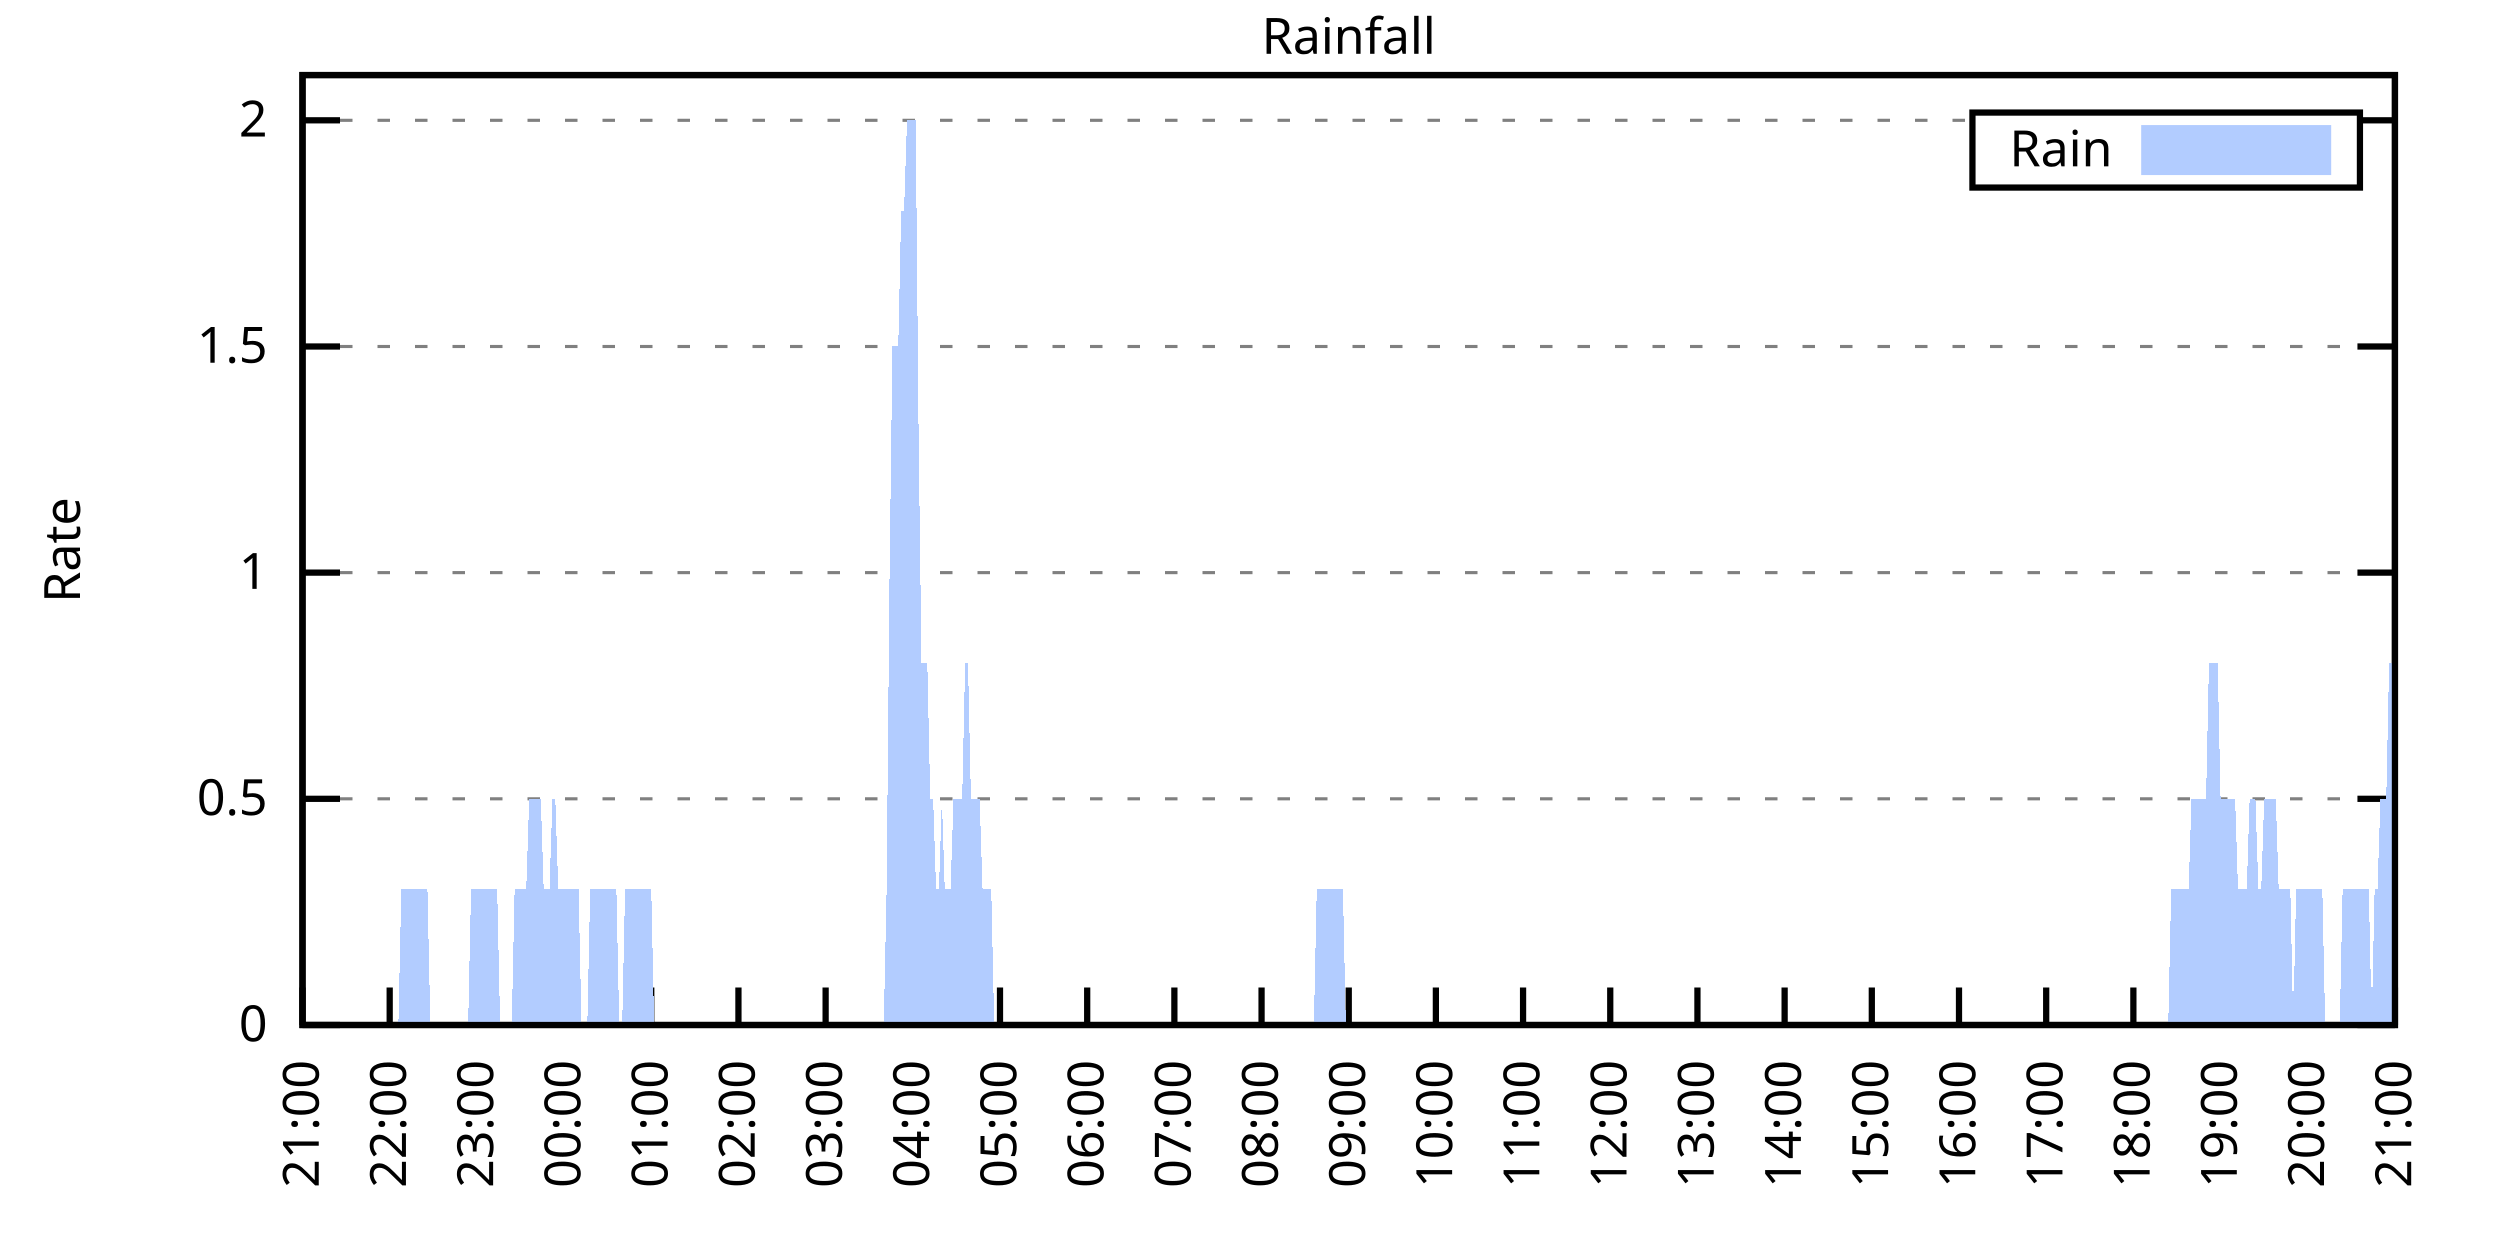
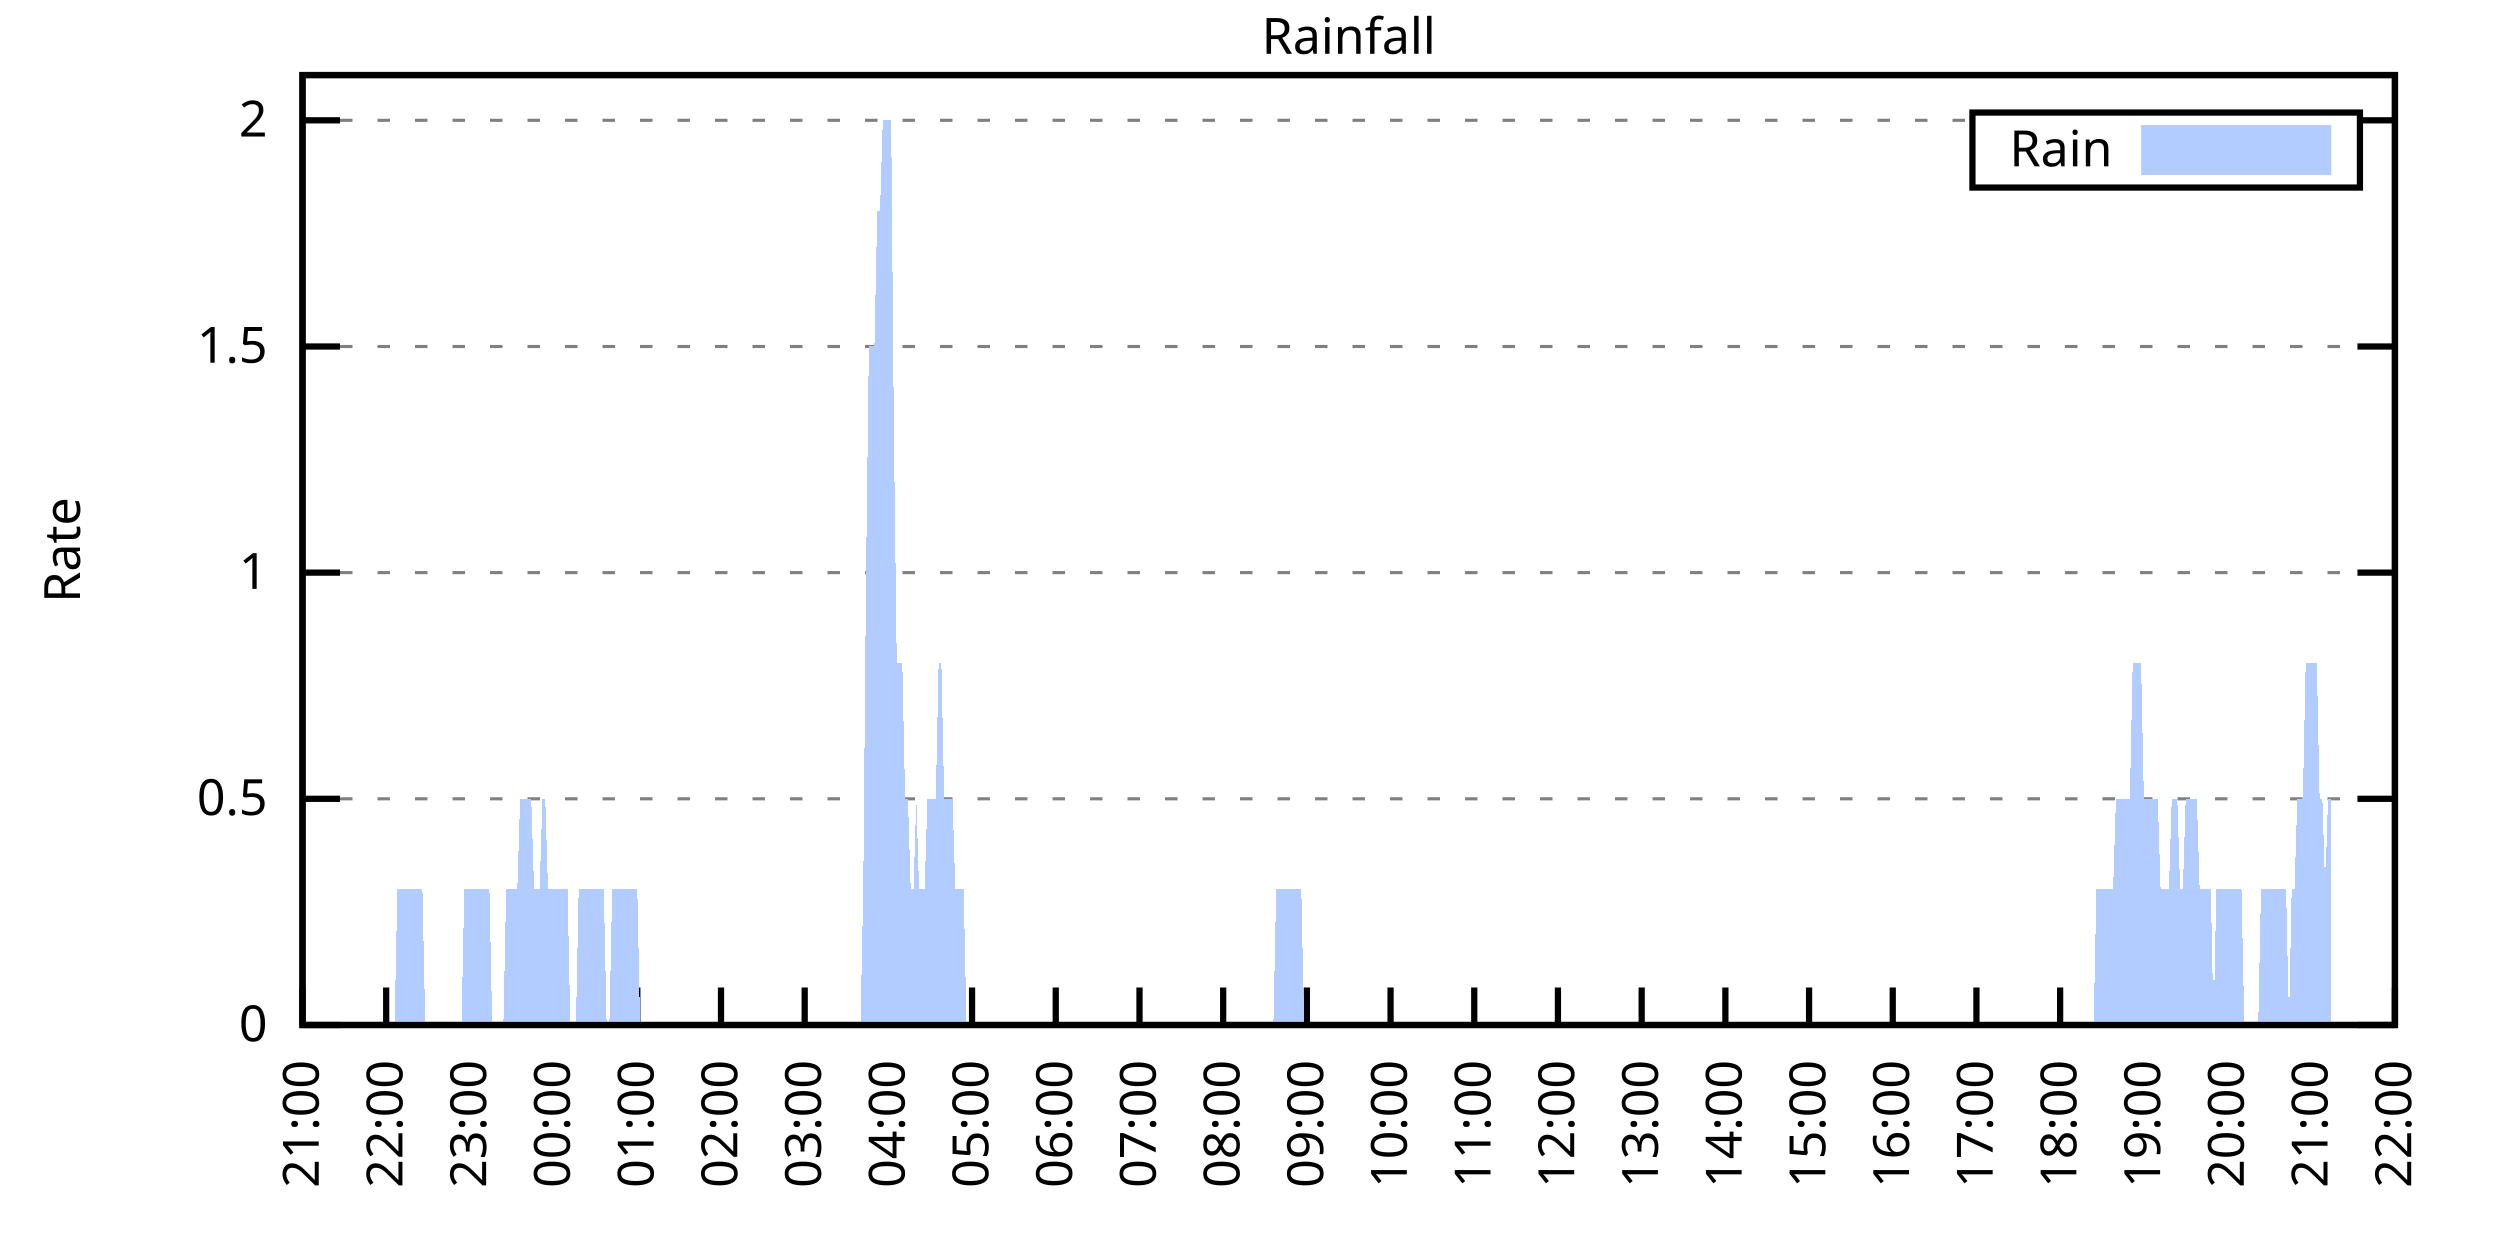
<svg xmlns="http://www.w3.org/2000/svg" xmlns:xlink="http://www.w3.org/1999/xlink" width="400" height="200" viewBox="0 0 400 200">
  <g id="gnuplot_canvas">
    <rect x="0" y="0" width="400" height="200" fill="none" />
    <defs>
      <circle id="gpDot" r="0.5" stroke-width="0.5" stroke="currentColor" />
      <path id="gpPt0" stroke-width="0.333" stroke="currentColor" d="M-1,0 h2 M0,-1 v2" />
      <path id="gpPt1" stroke-width="0.333" stroke="currentColor" d="M-1,-1 L1,1 M1,-1 L-1,1" />
      <path id="gpPt2" stroke-width="0.333" stroke="currentColor" d="M-1,0 L1,0 M0,-1 L0,1 M-1,-1 L1,1 M-1,1 L1,-1" />
      <rect id="gpPt3" stroke-width="0.333" stroke="currentColor" x="-1" y="-1" width="2" height="2" />
      <rect id="gpPt4" stroke-width="0.333" stroke="currentColor" fill="currentColor" x="-1" y="-1" width="2" height="2" />
      <circle id="gpPt5" stroke-width="0.333" stroke="currentColor" cx="0" cy="0" r="1" />
      <use xlink:href="#gpPt5" id="gpPt6" fill="currentColor" stroke="none" />
      <path id="gpPt7" stroke-width="0.333" stroke="currentColor" d="M0,-1.33 L-1.33,0.67 L1.33,0.67 z" />
      <use xlink:href="#gpPt7" id="gpPt8" fill="currentColor" stroke="none" />
      <use xlink:href="#gpPt7" id="gpPt9" stroke="currentColor" transform="rotate(180)" />
      <use xlink:href="#gpPt9" id="gpPt10" fill="currentColor" stroke="none" />
      <use xlink:href="#gpPt3" id="gpPt11" stroke="currentColor" transform="rotate(45)" />
      <use xlink:href="#gpPt11" id="gpPt12" fill="currentColor" stroke="none" />
      <path id="gpPt13" stroke-width="0.333" stroke="currentColor" d="M0,1.330 L1.265,0.411 L0.782,-1.067 L-0.782,-1.076 L-1.265,0.411 z" />
      <use xlink:href="#gpPt13" id="gpPt14" fill="currentColor" stroke="none" />
      <filter id="textbox" filterUnits="objectBoundingBox" x="0" y="0" height="1" width="1">
        <feFlood flood-color="white" flood-opacity="1" result="bgnd" />
        <feComposite in="SourceGraphic" in2="bgnd" operator="atop" />
      </filter>
      <filter id="greybox" filterUnits="objectBoundingBox" x="0" y="0" height="1" width="1">
        <feFlood flood-color="lightgrey" flood-opacity="1" result="grey" />
        <feComposite in="SourceGraphic" in2="grey" operator="atop" />
      </filter>
    </defs>
    <g fill="none" color="white" stroke="currentColor" stroke-width="1.00" stroke-linecap="butt" stroke-linejoin="miter">
</g>
    <g fill="none" color="black" stroke="currentColor" stroke-width="1.00" stroke-linecap="butt" stroke-linejoin="miter">
      <g stroke="none" shape-rendering="crispEdges">
        <polygon fill="rgb(255, 255, 255)" points="48.40,164.00 383.18,164.00 383.18,12.02 48.40,12.02 " />
      </g>
    </g>
    <g fill="none" color="black" stroke="currentColor" stroke-width="1.00" stroke-linecap="butt" stroke-linejoin="miter">
</g>
    <g fill="none" color="black" stroke="black" stroke-width="0.50" stroke-linecap="butt" stroke-linejoin="miter">
</g>
    <g fill="none" color="gray" stroke="currentColor" stroke-width="0.50" stroke-linecap="butt" stroke-linejoin="miter">
      <path stroke="gray" stroke-dasharray="2,4" class="gridline" d="M48.40,164.00 L383.19,164.00  " />
    </g>
    <g fill="none" color="gray" stroke="gray" stroke-width="1.00" stroke-linecap="butt" stroke-linejoin="miter">
</g>
    <g fill="none" color="black" stroke="currentColor" stroke-width="1.00" stroke-linecap="butt" stroke-linejoin="miter">
      <path stroke="black" d="M48.40,164.00 L54.40,164.00 M383.19,164.00 L377.19,164.00  " />
      <g transform="translate(42.80,166.60)" stroke="none" fill="black" font-family="Sans" font-size="8.00" text-anchor="end">
        <text>
          <tspan font-family="Sans"> 0</tspan>
        </text>
      </g>
    </g>
    <g fill="none" color="black" stroke="currentColor" stroke-width="1.00" stroke-linecap="butt" stroke-linejoin="miter">
</g>
    <g fill="none" color="black" stroke="black" stroke-width="0.50" stroke-linecap="butt" stroke-linejoin="miter">
</g>
    <g fill="none" color="gray" stroke="currentColor" stroke-width="0.50" stroke-linecap="butt" stroke-linejoin="miter">
      <path stroke="gray" stroke-dasharray="2,4" class="gridline" d="M48.40,127.81 L383.19,127.81  " />
    </g>
    <g fill="none" color="gray" stroke="gray" stroke-width="1.00" stroke-linecap="butt" stroke-linejoin="miter">
</g>
    <g fill="none" color="black" stroke="currentColor" stroke-width="1.00" stroke-linecap="butt" stroke-linejoin="miter">
      <path stroke="black" d="M48.40,127.81 L54.40,127.81 M383.19,127.81 L377.19,127.81  " />
      <g transform="translate(42.80,130.41)" stroke="none" fill="black" font-family="Sans" font-size="8.00" text-anchor="end">
        <text>
          <tspan font-family="Sans"> 0.5</tspan>
        </text>
      </g>
    </g>
    <g fill="none" color="black" stroke="currentColor" stroke-width="1.00" stroke-linecap="butt" stroke-linejoin="miter">
</g>
    <g fill="none" color="black" stroke="black" stroke-width="0.50" stroke-linecap="butt" stroke-linejoin="miter">
</g>
    <g fill="none" color="gray" stroke="currentColor" stroke-width="0.50" stroke-linecap="butt" stroke-linejoin="miter">
      <path stroke="gray" stroke-dasharray="2,4" class="gridline" d="M48.40,91.62 L383.19,91.62  " />
    </g>
    <g fill="none" color="gray" stroke="gray" stroke-width="1.00" stroke-linecap="butt" stroke-linejoin="miter">
</g>
    <g fill="none" color="black" stroke="currentColor" stroke-width="1.00" stroke-linecap="butt" stroke-linejoin="miter">
      <path stroke="black" d="M48.40,91.62 L54.40,91.62 M383.19,91.62 L377.19,91.62  " />
      <g transform="translate(42.80,94.22)" stroke="none" fill="black" font-family="Sans" font-size="8.00" text-anchor="end">
        <text>
          <tspan font-family="Sans"> 1</tspan>
        </text>
      </g>
    </g>
    <g fill="none" color="black" stroke="currentColor" stroke-width="1.00" stroke-linecap="butt" stroke-linejoin="miter">
</g>
    <g fill="none" color="black" stroke="black" stroke-width="0.50" stroke-linecap="butt" stroke-linejoin="miter">
</g>
    <g fill="none" color="gray" stroke="currentColor" stroke-width="0.50" stroke-linecap="butt" stroke-linejoin="miter">
      <path stroke="gray" stroke-dasharray="2,4" class="gridline" d="M48.40,55.44 L383.19,55.44  " />
    </g>
    <g fill="none" color="gray" stroke="gray" stroke-width="1.00" stroke-linecap="butt" stroke-linejoin="miter">
</g>
    <g fill="none" color="black" stroke="currentColor" stroke-width="1.00" stroke-linecap="butt" stroke-linejoin="miter">
      <path stroke="black" d="M48.40,55.44 L54.40,55.44 M383.19,55.44 L377.19,55.44  " />
      <g transform="translate(42.80,58.04)" stroke="none" fill="black" font-family="Sans" font-size="8.00" text-anchor="end">
        <text>
          <tspan font-family="Sans"> 1.5</tspan>
        </text>
      </g>
    </g>
    <g fill="none" color="black" stroke="currentColor" stroke-width="1.00" stroke-linecap="butt" stroke-linejoin="miter">
</g>
    <g fill="none" color="black" stroke="black" stroke-width="0.50" stroke-linecap="butt" stroke-linejoin="miter">
</g>
    <g fill="none" color="gray" stroke="currentColor" stroke-width="0.50" stroke-linecap="butt" stroke-linejoin="miter">
      <path stroke="gray" stroke-dasharray="2,4" class="gridline" d="M48.40,19.25 L315.59,19.25 M377.59,19.25 L383.19,19.25  " />
    </g>
    <g fill="none" color="gray" stroke="gray" stroke-width="1.00" stroke-linecap="butt" stroke-linejoin="miter">
</g>
    <g fill="none" color="black" stroke="currentColor" stroke-width="1.00" stroke-linecap="butt" stroke-linejoin="miter">
      <path stroke="black" d="M48.40,19.25 L54.40,19.25 M383.19,19.25 L377.19,19.25  " />
      <g transform="translate(42.80,21.85)" stroke="none" fill="black" font-family="Sans" font-size="8.00" text-anchor="end">
        <text>
          <tspan font-family="Sans"> 2</tspan>
        </text>
      </g>
    </g>
    <g fill="none" color="black" stroke="currentColor" stroke-width="1.00" stroke-linecap="butt" stroke-linejoin="miter">
      <path stroke="black" d="M48.40,164.00 L48.40,158.00  " />
      <g transform="translate(51.00,169.60) rotate(270.00)" stroke="none" fill="black" font-family="Sans" font-size="8.00" text-anchor="end">
        <text>
          <tspan font-family="Sans">21:00</tspan>
        </text>
      </g>
    </g>
    <g fill="none" color="black" stroke="currentColor" stroke-width="1.00" stroke-linecap="butt" stroke-linejoin="miter">
-       <path stroke="black" d="M62.35,164.00 L62.35,158.00  " />
-       <g transform="translate(64.95,169.60) rotate(270.00)" stroke="none" fill="black" font-family="Sans" font-size="8.00" text-anchor="end">
+       <path stroke="black" d="M61.79,164.00 L61.79,158.00  " />
+       <g transform="translate(64.39,169.60) rotate(270.00)" stroke="none" fill="black" font-family="Sans" font-size="8.00" text-anchor="end">
        <text>
          <tspan font-family="Sans">22:00</tspan>
        </text>
      </g>
    </g>
    <g fill="none" color="black" stroke="currentColor" stroke-width="1.00" stroke-linecap="butt" stroke-linejoin="miter">
-       <path stroke="black" d="M76.30,164.00 L76.30,158.00  " />
-       <g transform="translate(78.90,169.60) rotate(270.00)" stroke="none" fill="black" font-family="Sans" font-size="8.00" text-anchor="end">
+       <path stroke="black" d="M75.18,164.00 L75.18,158.00  " />
+       <g transform="translate(77.78,169.60) rotate(270.00)" stroke="none" fill="black" font-family="Sans" font-size="8.00" text-anchor="end">
        <text>
          <tspan font-family="Sans">23:00</tspan>
        </text>
      </g>
    </g>
    <g fill="none" color="black" stroke="currentColor" stroke-width="1.00" stroke-linecap="butt" stroke-linejoin="miter">
-       <path stroke="black" d="M90.25,164.00 L90.25,158.00  " />
-       <g transform="translate(92.85,169.60) rotate(270.00)" stroke="none" fill="black" font-family="Sans" font-size="8.00" text-anchor="end">
+       <path stroke="black" d="M88.57,164.00 L88.57,158.00  " />
+       <g transform="translate(91.17,169.60) rotate(270.00)" stroke="none" fill="black" font-family="Sans" font-size="8.00" text-anchor="end">
        <text>
          <tspan font-family="Sans">00:00</tspan>
        </text>
      </g>
    </g>
    <g fill="none" color="black" stroke="currentColor" stroke-width="1.00" stroke-linecap="butt" stroke-linejoin="miter">
-       <path stroke="black" d="M104.20,164.00 L104.20,158.00  " />
-       <g transform="translate(106.80,169.60) rotate(270.00)" stroke="none" fill="black" font-family="Sans" font-size="8.00" text-anchor="end">
+       <path stroke="black" d="M101.97,164.00 L101.97,158.00  " />
+       <g transform="translate(104.57,169.60) rotate(270.00)" stroke="none" fill="black" font-family="Sans" font-size="8.00" text-anchor="end">
        <text>
          <tspan font-family="Sans">01:00</tspan>
        </text>
      </g>
    </g>
    <g fill="none" color="black" stroke="currentColor" stroke-width="1.00" stroke-linecap="butt" stroke-linejoin="miter">
-       <path stroke="black" d="M118.15,164.00 L118.15,158.00  " />
-       <g transform="translate(120.75,169.60) rotate(270.00)" stroke="none" fill="black" font-family="Sans" font-size="8.00" text-anchor="end">
+       <path stroke="black" d="M115.36,164.00 L115.36,158.00  " />
+       <g transform="translate(117.96,169.60) rotate(270.00)" stroke="none" fill="black" font-family="Sans" font-size="8.00" text-anchor="end">
        <text>
          <tspan font-family="Sans">02:00</tspan>
        </text>
      </g>
    </g>
    <g fill="none" color="black" stroke="currentColor" stroke-width="1.00" stroke-linecap="butt" stroke-linejoin="miter">
-       <path stroke="black" d="M132.10,164.00 L132.10,158.00  " />
-       <g transform="translate(134.70,169.60) rotate(270.00)" stroke="none" fill="black" font-family="Sans" font-size="8.00" text-anchor="end">
+       <path stroke="black" d="M128.75,164.00 L128.75,158.00  " />
+       <g transform="translate(131.35,169.60) rotate(270.00)" stroke="none" fill="black" font-family="Sans" font-size="8.00" text-anchor="end">
        <text>
          <tspan font-family="Sans">03:00</tspan>
        </text>
      </g>
    </g>
    <g fill="none" color="black" stroke="currentColor" stroke-width="1.00" stroke-linecap="butt" stroke-linejoin="miter">
-       <path stroke="black" d="M146.05,164.00 L146.05,158.00  " />
-       <g transform="translate(148.65,169.60) rotate(270.00)" stroke="none" fill="black" font-family="Sans" font-size="8.00" text-anchor="end">
+       <path stroke="black" d="M142.14,164.00 L142.14,158.00  " />
+       <g transform="translate(144.74,169.60) rotate(270.00)" stroke="none" fill="black" font-family="Sans" font-size="8.00" text-anchor="end">
        <text>
          <tspan font-family="Sans">04:00</tspan>
        </text>
      </g>
    </g>
    <g fill="none" color="black" stroke="currentColor" stroke-width="1.00" stroke-linecap="butt" stroke-linejoin="miter">
-       <path stroke="black" d="M160.00,164.00 L160.00,158.00  " />
-       <g transform="translate(162.60,169.60) rotate(270.00)" stroke="none" fill="black" font-family="Sans" font-size="8.00" text-anchor="end">
+       <path stroke="black" d="M155.53,164.00 L155.53,158.00  " />
+       <g transform="translate(158.13,169.60) rotate(270.00)" stroke="none" fill="black" font-family="Sans" font-size="8.00" text-anchor="end">
        <text>
          <tspan font-family="Sans">05:00</tspan>
        </text>
      </g>
    </g>
    <g fill="none" color="black" stroke="currentColor" stroke-width="1.00" stroke-linecap="butt" stroke-linejoin="miter">
-       <path stroke="black" d="M173.95,164.00 L173.95,158.00  " />
-       <g transform="translate(176.55,169.60) rotate(270.00)" stroke="none" fill="black" font-family="Sans" font-size="8.00" text-anchor="end">
+       <path stroke="black" d="M168.92,164.00 L168.92,158.00  " />
+       <g transform="translate(171.52,169.60) rotate(270.00)" stroke="none" fill="black" font-family="Sans" font-size="8.00" text-anchor="end">
        <text>
          <tspan font-family="Sans">06:00</tspan>
        </text>
      </g>
    </g>
    <g fill="none" color="black" stroke="currentColor" stroke-width="1.00" stroke-linecap="butt" stroke-linejoin="miter">
-       <path stroke="black" d="M187.90,164.00 L187.90,158.00  " />
-       <g transform="translate(190.50,169.60) rotate(270.00)" stroke="none" fill="black" font-family="Sans" font-size="8.00" text-anchor="end">
+       <path stroke="black" d="M182.32,164.00 L182.32,158.00  " />
+       <g transform="translate(184.92,169.60) rotate(270.00)" stroke="none" fill="black" font-family="Sans" font-size="8.00" text-anchor="end">
        <text>
          <tspan font-family="Sans">07:00</tspan>
        </text>
      </g>
    </g>
    <g fill="none" color="black" stroke="currentColor" stroke-width="1.00" stroke-linecap="butt" stroke-linejoin="miter">
-       <path stroke="black" d="M201.85,164.00 L201.85,158.00  " />
-       <g transform="translate(204.45,169.60) rotate(270.00)" stroke="none" fill="black" font-family="Sans" font-size="8.00" text-anchor="end">
+       <path stroke="black" d="M195.71,164.00 L195.71,158.00  " />
+       <g transform="translate(198.31,169.60) rotate(270.00)" stroke="none" fill="black" font-family="Sans" font-size="8.00" text-anchor="end">
        <text>
          <tspan font-family="Sans">08:00</tspan>
        </text>
      </g>
    </g>
    <g fill="none" color="black" stroke="currentColor" stroke-width="1.00" stroke-linecap="butt" stroke-linejoin="miter">
-       <path stroke="black" d="M215.80,164.00 L215.80,158.00  " />
-       <g transform="translate(218.40,169.60) rotate(270.00)" stroke="none" fill="black" font-family="Sans" font-size="8.00" text-anchor="end">
+       <path stroke="black" d="M209.10,164.00 L209.10,158.00  " />
+       <g transform="translate(211.70,169.60) rotate(270.00)" stroke="none" fill="black" font-family="Sans" font-size="8.00" text-anchor="end">
        <text>
          <tspan font-family="Sans">09:00</tspan>
        </text>
      </g>
    </g>
    <g fill="none" color="black" stroke="currentColor" stroke-width="1.00" stroke-linecap="butt" stroke-linejoin="miter">
-       <path stroke="black" d="M229.74,164.00 L229.74,158.00  " />
-       <g transform="translate(232.34,169.60) rotate(270.00)" stroke="none" fill="black" font-family="Sans" font-size="8.00" text-anchor="end">
+       <path stroke="black" d="M222.49,164.00 L222.49,158.00  " />
+       <g transform="translate(225.09,169.60) rotate(270.00)" stroke="none" fill="black" font-family="Sans" font-size="8.00" text-anchor="end">
        <text>
          <tspan font-family="Sans">10:00</tspan>
        </text>
      </g>
    </g>
    <g fill="none" color="black" stroke="currentColor" stroke-width="1.00" stroke-linecap="butt" stroke-linejoin="miter">
-       <path stroke="black" d="M243.69,164.00 L243.69,158.00  " />
-       <g transform="translate(246.29,169.60) rotate(270.00)" stroke="none" fill="black" font-family="Sans" font-size="8.00" text-anchor="end">
+       <path stroke="black" d="M235.88,164.00 L235.88,158.00  " />
+       <g transform="translate(238.48,169.60) rotate(270.00)" stroke="none" fill="black" font-family="Sans" font-size="8.00" text-anchor="end">
        <text>
          <tspan font-family="Sans">11:00</tspan>
        </text>
      </g>
    </g>
    <g fill="none" color="black" stroke="currentColor" stroke-width="1.00" stroke-linecap="butt" stroke-linejoin="miter">
-       <path stroke="black" d="M257.64,164.00 L257.64,158.00  " />
-       <g transform="translate(260.24,169.60) rotate(270.00)" stroke="none" fill="black" font-family="Sans" font-size="8.00" text-anchor="end">
+       <path stroke="black" d="M249.27,164.00 L249.27,158.00  " />
+       <g transform="translate(251.87,169.60) rotate(270.00)" stroke="none" fill="black" font-family="Sans" font-size="8.00" text-anchor="end">
        <text>
          <tspan font-family="Sans">12:00</tspan>
        </text>
      </g>
    </g>
    <g fill="none" color="black" stroke="currentColor" stroke-width="1.00" stroke-linecap="butt" stroke-linejoin="miter">
-       <path stroke="black" d="M271.59,164.00 L271.59,158.00  " />
-       <g transform="translate(274.19,169.60) rotate(270.00)" stroke="none" fill="black" font-family="Sans" font-size="8.00" text-anchor="end">
+       <path stroke="black" d="M262.67,164.00 L262.67,158.00  " />
+       <g transform="translate(265.27,169.60) rotate(270.00)" stroke="none" fill="black" font-family="Sans" font-size="8.00" text-anchor="end">
        <text>
          <tspan font-family="Sans">13:00</tspan>
        </text>
      </g>
    </g>
    <g fill="none" color="black" stroke="currentColor" stroke-width="1.00" stroke-linecap="butt" stroke-linejoin="miter">
-       <path stroke="black" d="M285.54,164.00 L285.54,158.00  " />
-       <g transform="translate(288.14,169.60) rotate(270.00)" stroke="none" fill="black" font-family="Sans" font-size="8.00" text-anchor="end">
+       <path stroke="black" d="M276.06,164.00 L276.06,158.00  " />
+       <g transform="translate(278.66,169.60) rotate(270.00)" stroke="none" fill="black" font-family="Sans" font-size="8.00" text-anchor="end">
        <text>
          <tspan font-family="Sans">14:00</tspan>
        </text>
      </g>
    </g>
    <g fill="none" color="black" stroke="currentColor" stroke-width="1.00" stroke-linecap="butt" stroke-linejoin="miter">
-       <path stroke="black" d="M299.49,164.00 L299.49,158.00  " />
-       <g transform="translate(302.09,169.60) rotate(270.00)" stroke="none" fill="black" font-family="Sans" font-size="8.00" text-anchor="end">
+       <path stroke="black" d="M289.45,164.00 L289.45,158.00  " />
+       <g transform="translate(292.05,169.60) rotate(270.00)" stroke="none" fill="black" font-family="Sans" font-size="8.00" text-anchor="end">
        <text>
          <tspan font-family="Sans">15:00</tspan>
        </text>
      </g>
    </g>
    <g fill="none" color="black" stroke="currentColor" stroke-width="1.00" stroke-linecap="butt" stroke-linejoin="miter">
-       <path stroke="black" d="M313.44,164.00 L313.44,158.00  " />
-       <g transform="translate(316.04,169.60) rotate(270.00)" stroke="none" fill="black" font-family="Sans" font-size="8.00" text-anchor="end">
+       <path stroke="black" d="M302.84,164.00 L302.84,158.00  " />
+       <g transform="translate(305.44,169.60) rotate(270.00)" stroke="none" fill="black" font-family="Sans" font-size="8.00" text-anchor="end">
        <text>
          <tspan font-family="Sans">16:00</tspan>
        </text>
      </g>
    </g>
    <g fill="none" color="black" stroke="currentColor" stroke-width="1.00" stroke-linecap="butt" stroke-linejoin="miter">
-       <path stroke="black" d="M327.39,164.00 L327.39,158.00  " />
-       <g transform="translate(329.99,169.60) rotate(270.00)" stroke="none" fill="black" font-family="Sans" font-size="8.00" text-anchor="end">
+       <path stroke="black" d="M316.23,164.00 L316.23,158.00  " />
+       <g transform="translate(318.83,169.60) rotate(270.00)" stroke="none" fill="black" font-family="Sans" font-size="8.00" text-anchor="end">
        <text>
          <tspan font-family="Sans">17:00</tspan>
        </text>
      </g>
    </g>
    <g fill="none" color="black" stroke="currentColor" stroke-width="1.00" stroke-linecap="butt" stroke-linejoin="miter">
-       <path stroke="black" d="M341.34,164.00 L341.34,158.00  " />
-       <g transform="translate(343.94,169.60) rotate(270.00)" stroke="none" fill="black" font-family="Sans" font-size="8.00" text-anchor="end">
+       <path stroke="black" d="M329.62,164.00 L329.62,158.00  " />
+       <g transform="translate(332.22,169.60) rotate(270.00)" stroke="none" fill="black" font-family="Sans" font-size="8.00" text-anchor="end">
        <text>
          <tspan font-family="Sans">18:00</tspan>
        </text>
      </g>
    </g>
    <g fill="none" color="black" stroke="currentColor" stroke-width="1.00" stroke-linecap="butt" stroke-linejoin="miter">
-       <path stroke="black" d="M355.29,164.00 L355.29,158.00  " />
-       <g transform="translate(357.89,169.60) rotate(270.00)" stroke="none" fill="black" font-family="Sans" font-size="8.00" text-anchor="end">
+       <path stroke="black" d="M343.02,164.00 L343.02,158.00  " />
+       <g transform="translate(345.62,169.60) rotate(270.00)" stroke="none" fill="black" font-family="Sans" font-size="8.00" text-anchor="end">
        <text>
          <tspan font-family="Sans">19:00</tspan>
        </text>
      </g>
    </g>
    <g fill="none" color="black" stroke="currentColor" stroke-width="1.00" stroke-linecap="butt" stroke-linejoin="miter">
-       <path stroke="black" d="M369.24,164.00 L369.24,158.00  " />
-       <g transform="translate(371.84,169.60) rotate(270.00)" stroke="none" fill="black" font-family="Sans" font-size="8.00" text-anchor="end">
+       <path stroke="black" d="M356.41,164.00 L356.41,158.00  " />
+       <g transform="translate(359.01,169.60) rotate(270.00)" stroke="none" fill="black" font-family="Sans" font-size="8.00" text-anchor="end">
        <text>
          <tspan font-family="Sans">20:00</tspan>
+         </text>
+       </g>
+     </g>
+     <g fill="none" color="black" stroke="currentColor" stroke-width="1.00" stroke-linecap="butt" stroke-linejoin="miter">
+       <path stroke="black" d="M369.80,164.00 L369.80,158.00  " />
+       <g transform="translate(372.40,169.60) rotate(270.00)" stroke="none" fill="black" font-family="Sans" font-size="8.00" text-anchor="end">
+         <text>
+           <tspan font-family="Sans">21:00</tspan>
        </text>
      </g>
    </g>
    <g fill="none" color="black" stroke="currentColor" stroke-width="1.00" stroke-linecap="butt" stroke-linejoin="miter">
      <path stroke="black" d="M383.19,164.00 L383.19,158.00  " />
      <g transform="translate(385.79,169.60) rotate(270.00)" stroke="none" fill="black" font-family="Sans" font-size="8.00" text-anchor="end">
        <text>
-           <tspan font-family="Sans">21:00</tspan>
+           <tspan font-family="Sans">22:00</tspan>
        </text>
      </g>
    </g>
    <g fill="none" color="black" stroke="currentColor" stroke-width="1.00" stroke-linecap="butt" stroke-linejoin="miter">
</g>
    <g fill="none" color="black" stroke="currentColor" stroke-width="1.00" stroke-linecap="butt" stroke-linejoin="miter">
      <path stroke="black" d="M48.40,12.01 L48.40,164.00 L383.19,164.00 L383.19,12.01 L48.40,12.01 Z  " />
    </g>
    <g fill="none" color="black" stroke="currentColor" stroke-width="1.00" stroke-linecap="butt" stroke-linejoin="miter">
</g>
    <g fill="none" color="black" stroke="currentColor" stroke-width="1.00" stroke-linecap="butt" stroke-linejoin="miter">
      <path stroke="black" d="M315.59,30.01 L315.59,18.01 L377.59,18.01 L377.59,30.01 L315.59,30.01 Z  " />
    </g>
    <g id="Rainfall_plot_1">
      <g fill="none" color="white" stroke="black" stroke-width="2.00" stroke-linecap="butt" stroke-linejoin="miter">
</g>
      <g fill="none" color="black" stroke="currentColor" stroke-width="2.00" stroke-linecap="butt" stroke-linejoin="miter">
        <g transform="translate(337.99,26.61)" stroke="none" fill="black" font-family="Sans" font-size="8.00" text-anchor="end">
          <text>
            <tspan font-family="Sans">Rain</tspan>
          </text>
        </g>
      </g>
      <g fill="none" color="black" stroke="currentColor" stroke-width="2.00" stroke-linecap="butt" stroke-linejoin="miter">
        <g stroke="none" shape-rendering="crispEdges">
          <polygon fill="rgb(178, 204, 255)" points="343.59,27.01 371.99,27.01 371.99,21.01 343.59,21.01 " />
        </g>
        <path stroke="rgb(178, 204, 255)" d="M343.59,27.01 L371.99,27.01 L371.99,21.01 L343.59,21.01 L343.59,27.01 Z  " />
      </g>
      <g fill="none" color="black" stroke="currentColor" stroke-width="2.00" stroke-linecap="butt" stroke-linejoin="miter">
        <g stroke="none" shape-rendering="crispEdges">
-           <polygon fill="rgb(178, 204, 255)" points="48.86,164.00 49.33,164.00 49.79,164.00 50.26,164.00 50.72,164.00 51.19,164.00 51.65,164.00 52.12,164.00 52.58,164.00 53.05,164.00 53.51,164.00 53.98,164.00 54.44,164.00 54.91,164.00 55.37,164.00 55.84,164.00 56.30,164.00 56.77,164.00 57.23,164.00 57.70,164.00 58.16,164.00 58.63,164.00 59.09,164.00 59.56,164.00 60.02,164.00 60.49,164.00 60.95,164.00 61.42,164.00 61.88,164.00 62.35,164.00 62.81,164.00 63.28,164.00 63.74,164.00 64.21,142.29 64.67,142.29 65.14,142.29 65.60,142.29 66.07,142.29 66.53,142.29 67.00,142.29 67.46,142.29 67.93,142.29 68.39,142.29 68.86,164.00 69.32,164.00 69.79,164.00 70.25,164.00 70.72,164.00 71.18,164.00 71.65,164.00 72.11,164.00 72.58,164.00 73.04,164.00 73.51,164.00 73.97,164.00 74.44,164.00 74.90,164.00 75.37,142.29 75.83,142.29 76.30,142.29 76.76,142.29 77.23,142.29 77.69,142.29 78.16,142.29 78.62,142.29 79.09,142.29 79.55,142.29 80.02,164.00 80.48,164.00 80.95,164.00 81.41,164.00 81.88,164.00 82.34,142.29 82.81,142.29 83.27,142.29 83.74,142.29 84.20,142.29 84.67,127.81 85.13,127.81 85.60,127.81 86.06,127.81 86.53,127.81 86.99,142.29 87.46,142.29 87.92,142.29 88.39,127.81 88.85,127.81 89.32,142.29 89.78,142.29 90.25,142.29 90.71,142.29 91.18,142.29 91.64,142.29 92.11,142.29 92.57,142.29 93.04,164.00 93.50,164.00 93.97,164.00 94.43,142.29 94.90,142.29 95.36,142.29 95.83,142.29 96.29,142.29 96.76,142.29 97.22,142.29 97.69,142.29 98.15,142.29 98.62,142.29 99.08,164.00 99.55,164.00 100.01,142.29 100.48,142.29 100.94,142.29 101.41,142.29 101.87,142.29 102.34,142.29 102.80,142.29 103.27,142.29 103.73,142.29 104.20,142.29 104.66,164.00 105.13,164.00 105.59,164.00 106.06,164.00 106.52,164.00 106.99,164.00 107.45,164.00 107.92,164.00 108.38,164.00 108.85,164.00 109.31,164.00 109.78,164.00 110.24,164.00 110.71,164.00 111.17,164.00 111.64,164.00 112.10,164.00 112.57,164.00 113.03,164.00 113.50,164.00 113.96,164.00 114.43,164.00 114.89,164.00 115.36,164.00 115.82,164.00 116.29,164.00 116.75,164.00 117.22,164.00 117.68,164.00 118.15,164.00 118.61,164.00 119.08,164.00 119.54,164.00 120.01,164.00 120.47,164.00 120.94,164.00 121.40,164.00 121.87,164.00 122.33,164.00 122.80,164.00 123.26,164.00 123.73,164.00 124.19,164.00 124.66,164.00 125.12,164.00 125.59,164.00 126.05,164.00 126.52,164.00 126.98,164.00 127.45,164.00 127.91,164.00 128.38,164.00 128.84,164.00 129.31,164.00 129.77,164.00 130.24,164.00 130.70,164.00 131.17,164.00 131.63,164.00 132.10,164.00 132.56,164.00 133.03,164.00 133.49,164.00 133.96,164.00 134.42,164.00 134.89,164.00 135.35,164.00 135.82,164.00 136.28,164.00 136.75,164.00 137.21,164.00 137.68,164.00 138.14,164.00 138.61,164.00 139.07,164.00 139.54,164.00 140.00,164.00 140.47,164.00 140.93,164.00 141.40,164.00 141.86,142.29 142.33,91.62 142.79,55.44 143.26,55.44 143.72,55.44 144.19,33.72 144.65,33.72 145.12,19.25 145.58,19.25 146.05,19.25 146.51,19.25 146.98,69.91 147.44,106.10 147.91,106.10 148.37,106.10 148.84,127.81 149.30,127.81 149.77,142.29 150.23,142.29 150.70,127.81 151.16,142.29 151.63,142.29 152.09,142.29 152.56,127.81 153.02,127.81 153.49,127.81 153.95,127.81 154.42,106.10 154.88,106.10 155.35,127.81 155.81,127.81 156.28,127.81 156.74,127.81 157.21,142.29 157.67,142.29 158.14,142.29 158.60,142.29 159.07,164.00 159.53,164.00 160.00,164.00 160.46,164.00 160.93,164.00 161.39,164.00 161.86,164.00 162.32,164.00 162.79,164.00 163.25,164.00 163.72,164.00 164.18,164.00 164.65,164.00 165.11,164.00 165.58,164.00 166.04,164.00 166.51,164.00 166.97,164.00 167.44,164.00 167.90,164.00 168.37,164.00 168.83,164.00 169.30,164.00 169.76,164.00 170.23,164.00 170.69,164.00 171.16,164.00 171.62,164.00 172.09,164.00 172.55,164.00 173.02,164.00 173.48,164.00 173.95,164.00 174.41,164.00 174.88,164.00 175.34,164.00 175.81,164.00 176.27,164.00 176.74,164.00 177.20,164.00 177.67,164.00 178.13,164.00 178.60,164.00 179.06,164.00 179.53,164.00 179.99,164.00 180.46,164.00 180.92,164.00 181.39,164.00 181.85,164.00 182.32,164.00 182.78,164.00 183.25,164.00 183.71,164.00 184.18,164.00 184.64,164.00 185.11,164.00 185.57,164.00 186.04,164.00 186.50,164.00 186.97,164.00 187.43,164.00 187.90,164.00 188.36,164.00 188.83,164.00 189.29,164.00 189.76,164.00 190.22,164.00 190.69,164.00 191.15,164.00 191.62,164.00 192.08,164.00 192.55,164.00 193.01,164.00 193.48,164.00 193.94,164.00 194.41,164.00 194.87,164.00 195.34,164.00 195.80,164.00 196.27,164.00 196.73,164.00 197.20,164.00 197.66,164.00 198.13,164.00 198.59,164.00 199.06,164.00 199.52,164.00 199.99,164.00 200.45,164.00 200.92,164.00 201.38,164.00 201.85,164.00 202.31,164.00 202.78,164.00 203.24,164.00 203.71,164.00 204.17,164.00 204.64,164.00 205.10,164.00 205.57,164.00 206.03,164.00 206.50,164.00 206.96,164.00 207.43,164.00 207.89,164.00 208.36,164.00 208.82,164.00 209.29,164.00 209.75,164.00 210.22,164.00 210.68,142.29 211.15,142.29 211.61,142.29 212.08,142.29 212.54,142.29 213.01,142.29 213.47,142.29 213.94,142.29 214.40,142.29 214.87,142.29 215.33,164.00 215.80,164.00 216.26,164.00 216.72,164.00 217.19,164.00 217.65,164.00 218.12,164.00 218.58,164.00 219.05,164.00 219.51,164.00 219.98,164.00 220.44,164.00 220.91,164.00 221.37,164.00 221.84,164.00 222.30,164.00 222.77,164.00 223.23,164.00 223.70,164.00 224.16,164.00 224.63,164.00 225.09,164.00 225.56,164.00 226.02,164.00 226.49,164.00 226.95,164.00 227.42,164.00 227.88,164.00 228.35,164.00 228.81,164.00 229.28,164.00 229.74,164.00 230.21,164.00 230.67,164.00 231.14,164.00 231.60,164.00 232.07,164.00 232.53,164.00 233.00,164.00 233.46,164.00 233.93,164.00 234.39,164.00 234.86,164.00 235.32,164.00 235.79,164.00 236.25,164.00 236.72,164.00 237.18,164.00 237.65,164.00 238.11,164.00 238.58,164.00 239.04,164.00 239.51,164.00 239.97,164.00 240.44,164.00 240.90,164.00 241.37,164.00 241.83,164.00 242.30,164.00 242.76,164.00 243.23,164.00 243.69,164.00 244.16,164.00 244.62,164.00 245.09,164.00 245.55,164.00 246.02,164.00 246.48,164.00 246.95,164.00 247.41,164.00 247.88,164.00 248.34,164.00 248.81,164.00 249.27,164.00 249.74,164.00 250.20,164.00 250.67,164.00 251.13,164.00 251.60,164.00 252.06,164.00 252.53,164.00 252.99,164.00 253.46,164.00 253.92,164.00 254.39,164.00 254.85,164.00 255.32,164.00 255.78,164.00 256.25,164.00 256.71,164.00 257.18,164.00 257.64,164.00 258.11,164.00 258.57,164.00 259.04,164.00 259.50,164.00 259.97,164.00 260.43,164.00 260.90,164.00 261.36,164.00 261.83,164.00 262.29,164.00 262.76,164.00 263.22,164.00 263.69,164.00 264.15,164.00 264.62,164.00 265.08,164.00 265.55,164.00 266.01,164.00 266.48,164.00 266.94,164.00 267.41,164.00 267.87,164.00 268.34,164.00 268.80,164.00 269.27,164.00 269.73,164.00 270.20,164.00 270.66,164.00 271.13,164.00 271.59,164.00 272.06,164.00 272.52,164.00 272.99,164.00 273.45,164.00 273.92,164.00 274.38,164.00 274.85,164.00 275.31,164.00 275.78,164.00 276.24,164.00 276.71,164.00 277.17,164.00 277.64,164.00 278.10,164.00 278.57,164.00 279.03,164.00 279.50,164.00 279.96,164.00 280.43,164.00 280.89,164.00 281.36,164.00 281.82,164.00 282.29,164.00 282.75,164.00 283.22,164.00 283.68,164.00 284.15,164.00 284.61,164.00 285.08,164.00 285.54,164.00 286.01,164.00 286.47,164.00 286.94,164.00 287.40,164.00 287.87,164.00 288.33,164.00 288.80,164.00 289.26,164.00 289.73,164.00 290.19,164.00 290.66,164.00 291.12,164.00 291.59,164.00 292.05,164.00 292.52,164.00 292.98,164.00 293.45,164.00 293.91,164.00 294.38,164.00 294.84,164.00 295.31,164.00 295.77,164.00 296.24,164.00 296.70,164.00 297.17,164.00 297.63,164.00 298.10,164.00 298.56,164.00 299.03,164.00 299.49,164.00 299.96,164.00 300.42,164.00 300.89,164.00 301.35,164.00 301.82,164.00 302.28,164.00 302.75,164.00 303.21,164.00 303.68,164.00 304.14,164.00 304.61,164.00 305.07,164.00 305.54,164.00 306.00,164.00 306.47,164.00 306.93,164.00 307.40,164.00 307.86,164.00 308.33,164.00 308.79,164.00 309.26,164.00 309.72,164.00 310.19,164.00 310.65,164.00 311.12,164.00 311.58,164.00 312.05,164.00 312.51,164.00 312.98,164.00 313.44,164.00 313.91,164.00 314.37,164.00 314.84,164.00 315.30,164.00 315.77,164.00 316.23,164.00 316.70,164.00 317.16,164.00 317.63,164.00 318.09,164.00 318.56,164.00 319.02,164.00 319.49,164.00 319.95,164.00 320.42,164.00 320.88,164.00 321.35,164.00 321.81,164.00 322.28,164.00 322.74,164.00 323.21,164.00 323.67,164.00 324.14,164.00 324.60,164.00 325.07,164.00 325.53,164.00 326.00,164.00 326.46,164.00 326.93,164.00 327.39,164.00 327.86,164.00 328.32,164.00 328.79,164.00 329.25,164.00 329.72,164.00 330.18,164.00 330.65,164.00 331.11,164.00 331.58,164.00 332.04,164.00 332.51,164.00 332.97,164.00 333.44,164.00 333.90,164.00 334.37,164.00 334.83,164.00 335.30,164.00 335.76,164.00 336.23,164.00 336.69,164.00 337.16,164.00 337.62,164.00 338.09,164.00 338.55,164.00 339.02,164.00 339.48,164.00 339.95,164.00 340.41,164.00 340.88,164.00 341.34,164.00 341.81,164.00 342.27,164.00 342.74,164.00 343.20,164.00 343.67,164.00 344.13,164.00 344.60,164.00 345.06,164.00 345.53,164.00 345.99,164.00 346.46,164.00 346.92,164.00 347.39,142.29 347.85,142.29 348.32,142.29 348.78,142.29 349.25,142.29 349.71,142.29 350.18,142.29 350.64,127.81 351.11,127.81 351.57,127.81 352.04,127.81 352.50,127.81 352.97,127.81 353.43,106.10 353.90,106.10 354.36,106.10 354.83,106.10 355.29,127.81 355.76,127.81 356.22,127.81 356.69,127.81 357.15,127.81 357.62,127.81 358.08,142.29 358.55,142.29 359.01,142.29 359.48,142.29 359.94,127.81 360.41,127.81 360.87,127.81 361.34,142.29 361.80,142.29 362.27,127.81 362.73,127.81 363.20,127.81 363.66,127.81 364.13,127.81 364.59,142.29 365.06,142.29 365.52,142.29 365.99,142.29 366.45,142.29 366.92,164.00 367.38,142.29 367.85,142.29 368.31,142.29 368.78,142.29 369.24,142.29 369.71,142.29 370.17,142.29 370.64,142.29 371.10,142.29 371.57,142.29 372.03,164.00 372.50,164.00 372.96,164.00 373.43,164.00 373.89,164.00 374.36,164.00 374.82,142.29 375.29,142.29 375.75,142.29 376.22,142.29 376.68,142.29 377.15,142.29 377.61,142.29 378.08,142.29 378.54,142.29 379.01,142.29 379.47,164.00 379.94,142.29 380.40,142.29 380.87,127.81 381.33,127.81 381.80,127.81 382.26,106.10 382.73,106.10 383.19,106.10 383.19,164.00 48.86,164.00 " />
+           <polygon fill="rgb(178, 204, 255)" points="51.97,164.00 52.42,164.00 52.86,164.00 53.31,164.00 53.76,164.00 54.20,164.00 54.65,164.00 55.10,164.00 55.54,164.00 55.99,164.00 56.43,164.00 56.88,164.00 57.33,164.00 57.77,164.00 58.22,164.00 58.67,164.00 59.11,164.00 59.56,164.00 60.01,164.00 60.45,164.00 60.90,164.00 61.35,164.00 61.79,164.00 62.24,164.00 62.68,164.00 63.13,164.00 63.58,142.29 64.02,142.29 64.47,142.29 64.92,142.29 65.36,142.29 65.81,142.29 66.26,142.29 66.70,142.29 67.15,142.29 67.59,142.29 68.04,164.00 68.49,164.00 68.93,164.00 69.38,164.00 69.83,164.00 70.27,164.00 70.72,164.00 71.17,164.00 71.61,164.00 72.06,164.00 72.50,164.00 72.95,164.00 73.40,164.00 73.84,164.00 74.29,142.29 74.74,142.29 75.18,142.29 75.63,142.29 76.08,142.29 76.52,142.29 76.97,142.29 77.42,142.29 77.86,142.29 78.31,142.29 78.75,164.00 79.20,164.00 79.65,164.00 80.09,164.00 80.54,164.00 80.99,142.29 81.43,142.29 81.88,142.29 82.33,142.29 82.77,142.29 83.22,127.81 83.66,127.81 84.11,127.81 84.56,127.81 85.00,127.81 85.45,142.29 85.90,142.29 86.34,142.29 86.79,127.81 87.24,127.81 87.68,142.29 88.13,142.29 88.57,142.29 89.02,142.29 89.47,142.29 89.91,142.29 90.36,142.29 90.81,142.29 91.25,164.00 91.70,164.00 92.15,164.00 92.59,142.29 93.04,142.29 93.49,142.29 93.93,142.29 94.38,142.29 94.82,142.29 95.27,142.29 95.72,142.29 96.16,142.29 96.61,142.29 97.06,164.00 97.50,164.00 97.95,142.29 98.40,142.29 98.84,142.29 99.29,142.29 99.73,142.29 100.18,142.29 100.63,142.29 101.07,142.29 101.52,142.29 101.97,142.29 102.41,164.00 102.86,164.00 103.31,164.00 103.75,164.00 104.20,164.00 104.64,164.00 105.09,164.00 105.54,164.00 105.98,164.00 106.43,164.00 106.88,164.00 107.32,164.00 107.77,164.00 108.22,164.00 108.66,164.00 109.11,164.00 109.55,164.00 110.00,164.00 110.45,164.00 110.89,164.00 111.34,164.00 111.79,164.00 112.23,164.00 112.68,164.00 113.13,164.00 113.57,164.00 114.02,164.00 114.47,164.00 114.91,164.00 115.36,164.00 115.80,164.00 116.25,164.00 116.70,164.00 117.14,164.00 117.59,164.00 118.04,164.00 118.48,164.00 118.93,164.00 119.38,164.00 119.82,164.00 120.27,164.00 120.71,164.00 121.16,164.00 121.61,164.00 122.05,164.00 122.50,164.00 122.95,164.00 123.39,164.00 123.84,164.00 124.29,164.00 124.73,164.00 125.18,164.00 125.62,164.00 126.07,164.00 126.52,164.00 126.96,164.00 127.41,164.00 127.86,164.00 128.30,164.00 128.75,164.00 129.20,164.00 129.64,164.00 130.09,164.00 130.54,164.00 130.98,164.00 131.43,164.00 131.87,164.00 132.32,164.00 132.77,164.00 133.21,164.00 133.66,164.00 134.11,164.00 134.55,164.00 135.00,164.00 135.45,164.00 135.89,164.00 136.34,164.00 136.78,164.00 137.23,164.00 137.68,164.00 138.12,142.29 138.57,91.62 139.02,55.44 139.46,55.44 139.91,55.44 140.36,33.72 140.80,33.72 141.25,19.25 141.69,19.25 142.14,19.25 142.59,19.25 143.03,69.91 143.48,106.10 143.93,106.10 144.37,106.10 144.82,127.81 145.27,127.81 145.71,142.29 146.16,142.29 146.61,127.81 147.05,142.29 147.50,142.29 147.94,142.29 148.39,127.81 148.84,127.81 149.28,127.81 149.73,127.81 150.18,106.10 150.62,106.10 151.07,127.81 151.52,127.81 151.96,127.81 152.41,127.81 152.85,142.29 153.30,142.29 153.75,142.29 154.19,142.29 154.64,164.00 155.09,164.00 155.53,164.00 155.98,164.00 156.43,164.00 156.87,164.00 157.32,164.00 157.76,164.00 158.21,164.00 158.66,164.00 159.10,164.00 159.55,164.00 160.00,164.00 160.44,164.00 160.89,164.00 161.34,164.00 161.78,164.00 162.23,164.00 162.67,164.00 163.12,164.00 163.57,164.00 164.01,164.00 164.46,164.00 164.91,164.00 165.35,164.00 165.80,164.00 166.25,164.00 166.69,164.00 167.14,164.00 167.59,164.00 168.03,164.00 168.48,164.00 168.92,164.00 169.37,164.00 169.82,164.00 170.26,164.00 170.71,164.00 171.16,164.00 171.60,164.00 172.05,164.00 172.50,164.00 172.94,164.00 173.39,164.00 173.83,164.00 174.28,164.00 174.73,164.00 175.17,164.00 175.62,164.00 176.07,164.00 176.51,164.00 176.96,164.00 177.41,164.00 177.85,164.00 178.30,164.00 178.74,164.00 179.19,164.00 179.64,164.00 180.08,164.00 180.53,164.00 180.98,164.00 181.42,164.00 181.87,164.00 182.32,164.00 182.76,164.00 183.21,164.00 183.66,164.00 184.10,164.00 184.55,164.00 184.99,164.00 185.44,164.00 185.89,164.00 186.33,164.00 186.78,164.00 187.23,164.00 187.67,164.00 188.12,164.00 188.57,164.00 189.01,164.00 189.46,164.00 189.90,164.00 190.35,164.00 190.80,164.00 191.24,164.00 191.69,164.00 192.14,164.00 192.58,164.00 193.03,164.00 193.48,164.00 193.92,164.00 194.37,164.00 194.81,164.00 195.26,164.00 195.71,164.00 196.15,164.00 196.60,164.00 197.05,164.00 197.49,164.00 197.94,164.00 198.39,164.00 198.83,164.00 199.28,164.00 199.73,164.00 200.17,164.00 200.62,164.00 201.06,164.00 201.51,164.00 201.96,164.00 202.40,164.00 202.85,164.00 203.30,164.00 203.74,164.00 204.19,142.29 204.64,142.29 205.08,142.29 205.53,142.29 205.97,142.29 206.42,142.29 206.87,142.29 207.31,142.29 207.76,142.29 208.21,142.29 208.65,164.00 209.10,164.00 209.55,164.00 209.99,164.00 210.44,164.00 210.88,164.00 211.33,164.00 211.78,164.00 212.22,164.00 212.67,164.00 213.12,164.00 213.56,164.00 214.01,164.00 214.46,164.00 214.90,164.00 215.35,164.00 215.80,164.00 216.24,164.00 216.69,164.00 217.13,164.00 217.58,164.00 218.03,164.00 218.47,164.00 218.92,164.00 219.37,164.00 219.81,164.00 220.26,164.00 220.71,164.00 221.15,164.00 221.60,164.00 222.04,164.00 222.49,164.00 222.94,164.00 223.38,164.00 223.83,164.00 224.28,164.00 224.72,164.00 225.17,164.00 225.62,164.00 226.06,164.00 226.51,164.00 226.95,164.00 227.40,164.00 227.85,164.00 228.29,164.00 228.74,164.00 229.19,164.00 229.63,164.00 230.08,164.00 230.53,164.00 230.97,164.00 231.42,164.00 231.86,164.00 232.31,164.00 232.76,164.00 233.20,164.00 233.65,164.00 234.10,164.00 234.54,164.00 234.99,164.00 235.44,164.00 235.88,164.00 236.33,164.00 236.78,164.00 237.22,164.00 237.67,164.00 238.11,164.00 238.56,164.00 239.01,164.00 239.45,164.00 239.90,164.00 240.35,164.00 240.79,164.00 241.24,164.00 241.69,164.00 242.13,164.00 242.58,164.00 243.02,164.00 243.47,164.00 243.92,164.00 244.36,164.00 244.81,164.00 245.26,164.00 245.70,164.00 246.15,164.00 246.60,164.00 247.04,164.00 247.49,164.00 247.93,164.00 248.38,164.00 248.83,164.00 249.27,164.00 249.72,164.00 250.17,164.00 250.61,164.00 251.06,164.00 251.51,164.00 251.95,164.00 252.40,164.00 252.85,164.00 253.29,164.00 253.74,164.00 254.18,164.00 254.63,164.00 255.08,164.00 255.52,164.00 255.97,164.00 256.42,164.00 256.86,164.00 257.31,164.00 257.76,164.00 258.20,164.00 258.65,164.00 259.09,164.00 259.54,164.00 259.99,164.00 260.43,164.00 260.88,164.00 261.33,164.00 261.77,164.00 262.22,164.00 262.67,164.00 263.11,164.00 263.56,164.00 264.00,164.00 264.45,164.00 264.90,164.00 265.34,164.00 265.79,164.00 266.24,164.00 266.68,164.00 267.13,164.00 267.58,164.00 268.02,164.00 268.47,164.00 268.92,164.00 269.36,164.00 269.81,164.00 270.25,164.00 270.70,164.00 271.15,164.00 271.59,164.00 272.04,164.00 272.49,164.00 272.93,164.00 273.38,164.00 273.83,164.00 274.27,164.00 274.72,164.00 275.16,164.00 275.61,164.00 276.06,164.00 276.50,164.00 276.95,164.00 277.40,164.00 277.84,164.00 278.29,164.00 278.74,164.00 279.18,164.00 279.63,164.00 280.07,164.00 280.52,164.00 280.97,164.00 281.41,164.00 281.86,164.00 282.31,164.00 282.75,164.00 283.20,164.00 283.65,164.00 284.09,164.00 284.54,164.00 284.98,164.00 285.43,164.00 285.88,164.00 286.32,164.00 286.77,164.00 287.22,164.00 287.66,164.00 288.11,164.00 288.56,164.00 289.00,164.00 289.45,164.00 289.90,164.00 290.34,164.00 290.79,164.00 291.23,164.00 291.68,164.00 292.13,164.00 292.57,164.00 293.02,164.00 293.47,164.00 293.91,164.00 294.36,164.00 294.81,164.00 295.25,164.00 295.70,164.00 296.14,164.00 296.59,164.00 297.04,164.00 297.48,164.00 297.93,164.00 298.38,164.00 298.82,164.00 299.27,164.00 299.72,164.00 300.16,164.00 300.61,164.00 301.05,164.00 301.50,164.00 301.95,164.00 302.39,164.00 302.84,164.00 303.29,164.00 303.73,164.00 304.18,164.00 304.63,164.00 305.07,164.00 305.52,164.00 305.97,164.00 306.41,164.00 306.86,164.00 307.30,164.00 307.75,164.00 308.20,164.00 308.64,164.00 309.09,164.00 309.54,164.00 309.98,164.00 310.43,164.00 310.88,164.00 311.32,164.00 311.77,164.00 312.21,164.00 312.66,164.00 313.11,164.00 313.55,164.00 314.00,164.00 314.45,164.00 314.89,164.00 315.34,164.00 315.79,164.00 316.23,164.00 316.68,164.00 317.12,164.00 317.57,164.00 318.02,164.00 318.46,164.00 318.91,164.00 319.36,164.00 319.80,164.00 320.25,164.00 320.70,164.00 321.14,164.00 321.59,164.00 322.04,164.00 322.48,164.00 322.93,164.00 323.37,164.00 323.82,164.00 324.27,164.00 324.71,164.00 325.16,164.00 325.61,164.00 326.05,164.00 326.50,164.00 326.95,164.00 327.39,164.00 327.84,164.00 328.28,164.00 328.73,164.00 329.18,164.00 329.62,164.00 330.07,164.00 330.52,164.00 330.96,164.00 331.41,164.00 331.86,164.00 332.30,164.00 332.75,164.00 333.19,164.00 333.64,164.00 334.09,164.00 334.53,164.00 334.98,164.00 335.43,142.29 335.87,142.29 336.32,142.29 336.77,142.29 337.21,142.29 337.66,142.29 338.10,142.29 338.55,127.81 339.00,127.81 339.44,127.81 339.89,127.81 340.34,127.81 340.78,127.81 341.23,106.10 341.68,106.10 342.12,106.10 342.57,106.10 343.02,127.81 343.46,127.81 343.91,127.81 344.35,127.81 344.80,127.81 345.25,127.81 345.69,142.29 346.14,142.29 346.59,142.29 347.03,142.29 347.48,127.81 347.93,127.81 348.37,127.81 348.82,142.29 349.26,142.29 349.71,127.81 350.16,127.81 350.60,127.81 351.05,127.81 351.50,127.81 351.94,142.29 352.39,142.29 352.84,142.29 353.28,142.29 353.73,142.29 354.17,164.00 354.62,142.29 355.07,142.29 355.51,142.29 355.96,142.29 356.41,142.29 356.85,142.29 357.30,142.29 357.75,142.29 358.19,142.29 358.64,142.29 359.09,164.00 359.53,164.00 359.98,164.00 360.42,164.00 360.87,164.00 361.32,164.00 361.76,142.29 362.21,142.29 362.66,142.29 363.10,142.29 363.55,142.29 364.00,142.29 364.44,142.29 364.89,142.29 365.33,142.29 365.78,142.29 366.23,164.00 366.67,142.29 367.12,142.29 367.57,127.81 368.01,127.81 368.46,127.81 368.91,106.10 369.35,106.10 369.80,106.10 370.24,106.10 370.69,106.10 371.14,127.81 371.58,127.81 372.03,142.29 372.48,127.81 372.92,127.81 372.92,164.00 51.97,164.00 " />
        </g>
      </g>
    </g>
    <g fill="none" color="black" stroke="currentColor" stroke-width="2.00" stroke-linecap="butt" stroke-linejoin="miter">
</g>
    <g fill="none" color="black" stroke="black" stroke-width="1.00" stroke-linecap="butt" stroke-linejoin="miter">
</g>
    <g fill="none" color="black" stroke="currentColor" stroke-width="1.00" stroke-linecap="butt" stroke-linejoin="miter">
      <path stroke="black" d="M48.40,12.01 L48.40,164.00 L383.19,164.00 L383.19,12.01 L48.40,12.01 Z  " />
      <g transform="translate(12.80,88.01) rotate(270.00)" stroke="none" fill="black" font-family="Sans" font-size="8.00" text-anchor="middle">
        <text>
          <tspan font-family="Sans">Rate</tspan>
        </text>
      </g>
    </g>
    <g fill="none" color="black" stroke="currentColor" stroke-width="1.00" stroke-linecap="butt" stroke-linejoin="miter">
</g>
    <g fill="none" color="black" stroke="currentColor" stroke-width="1.00" stroke-linecap="butt" stroke-linejoin="miter">
      <g transform="translate(215.79,8.61)" stroke="none" fill="black" font-family="Sans" font-size="8.00" text-anchor="middle">
        <text>
          <tspan font-family="Sans">Rainfall</tspan>
        </text>
      </g>
    </g>
    <g fill="none" color="black" stroke="currentColor" stroke-width="1.00" stroke-linecap="butt" stroke-linejoin="miter">
</g>
  </g>
</svg>
